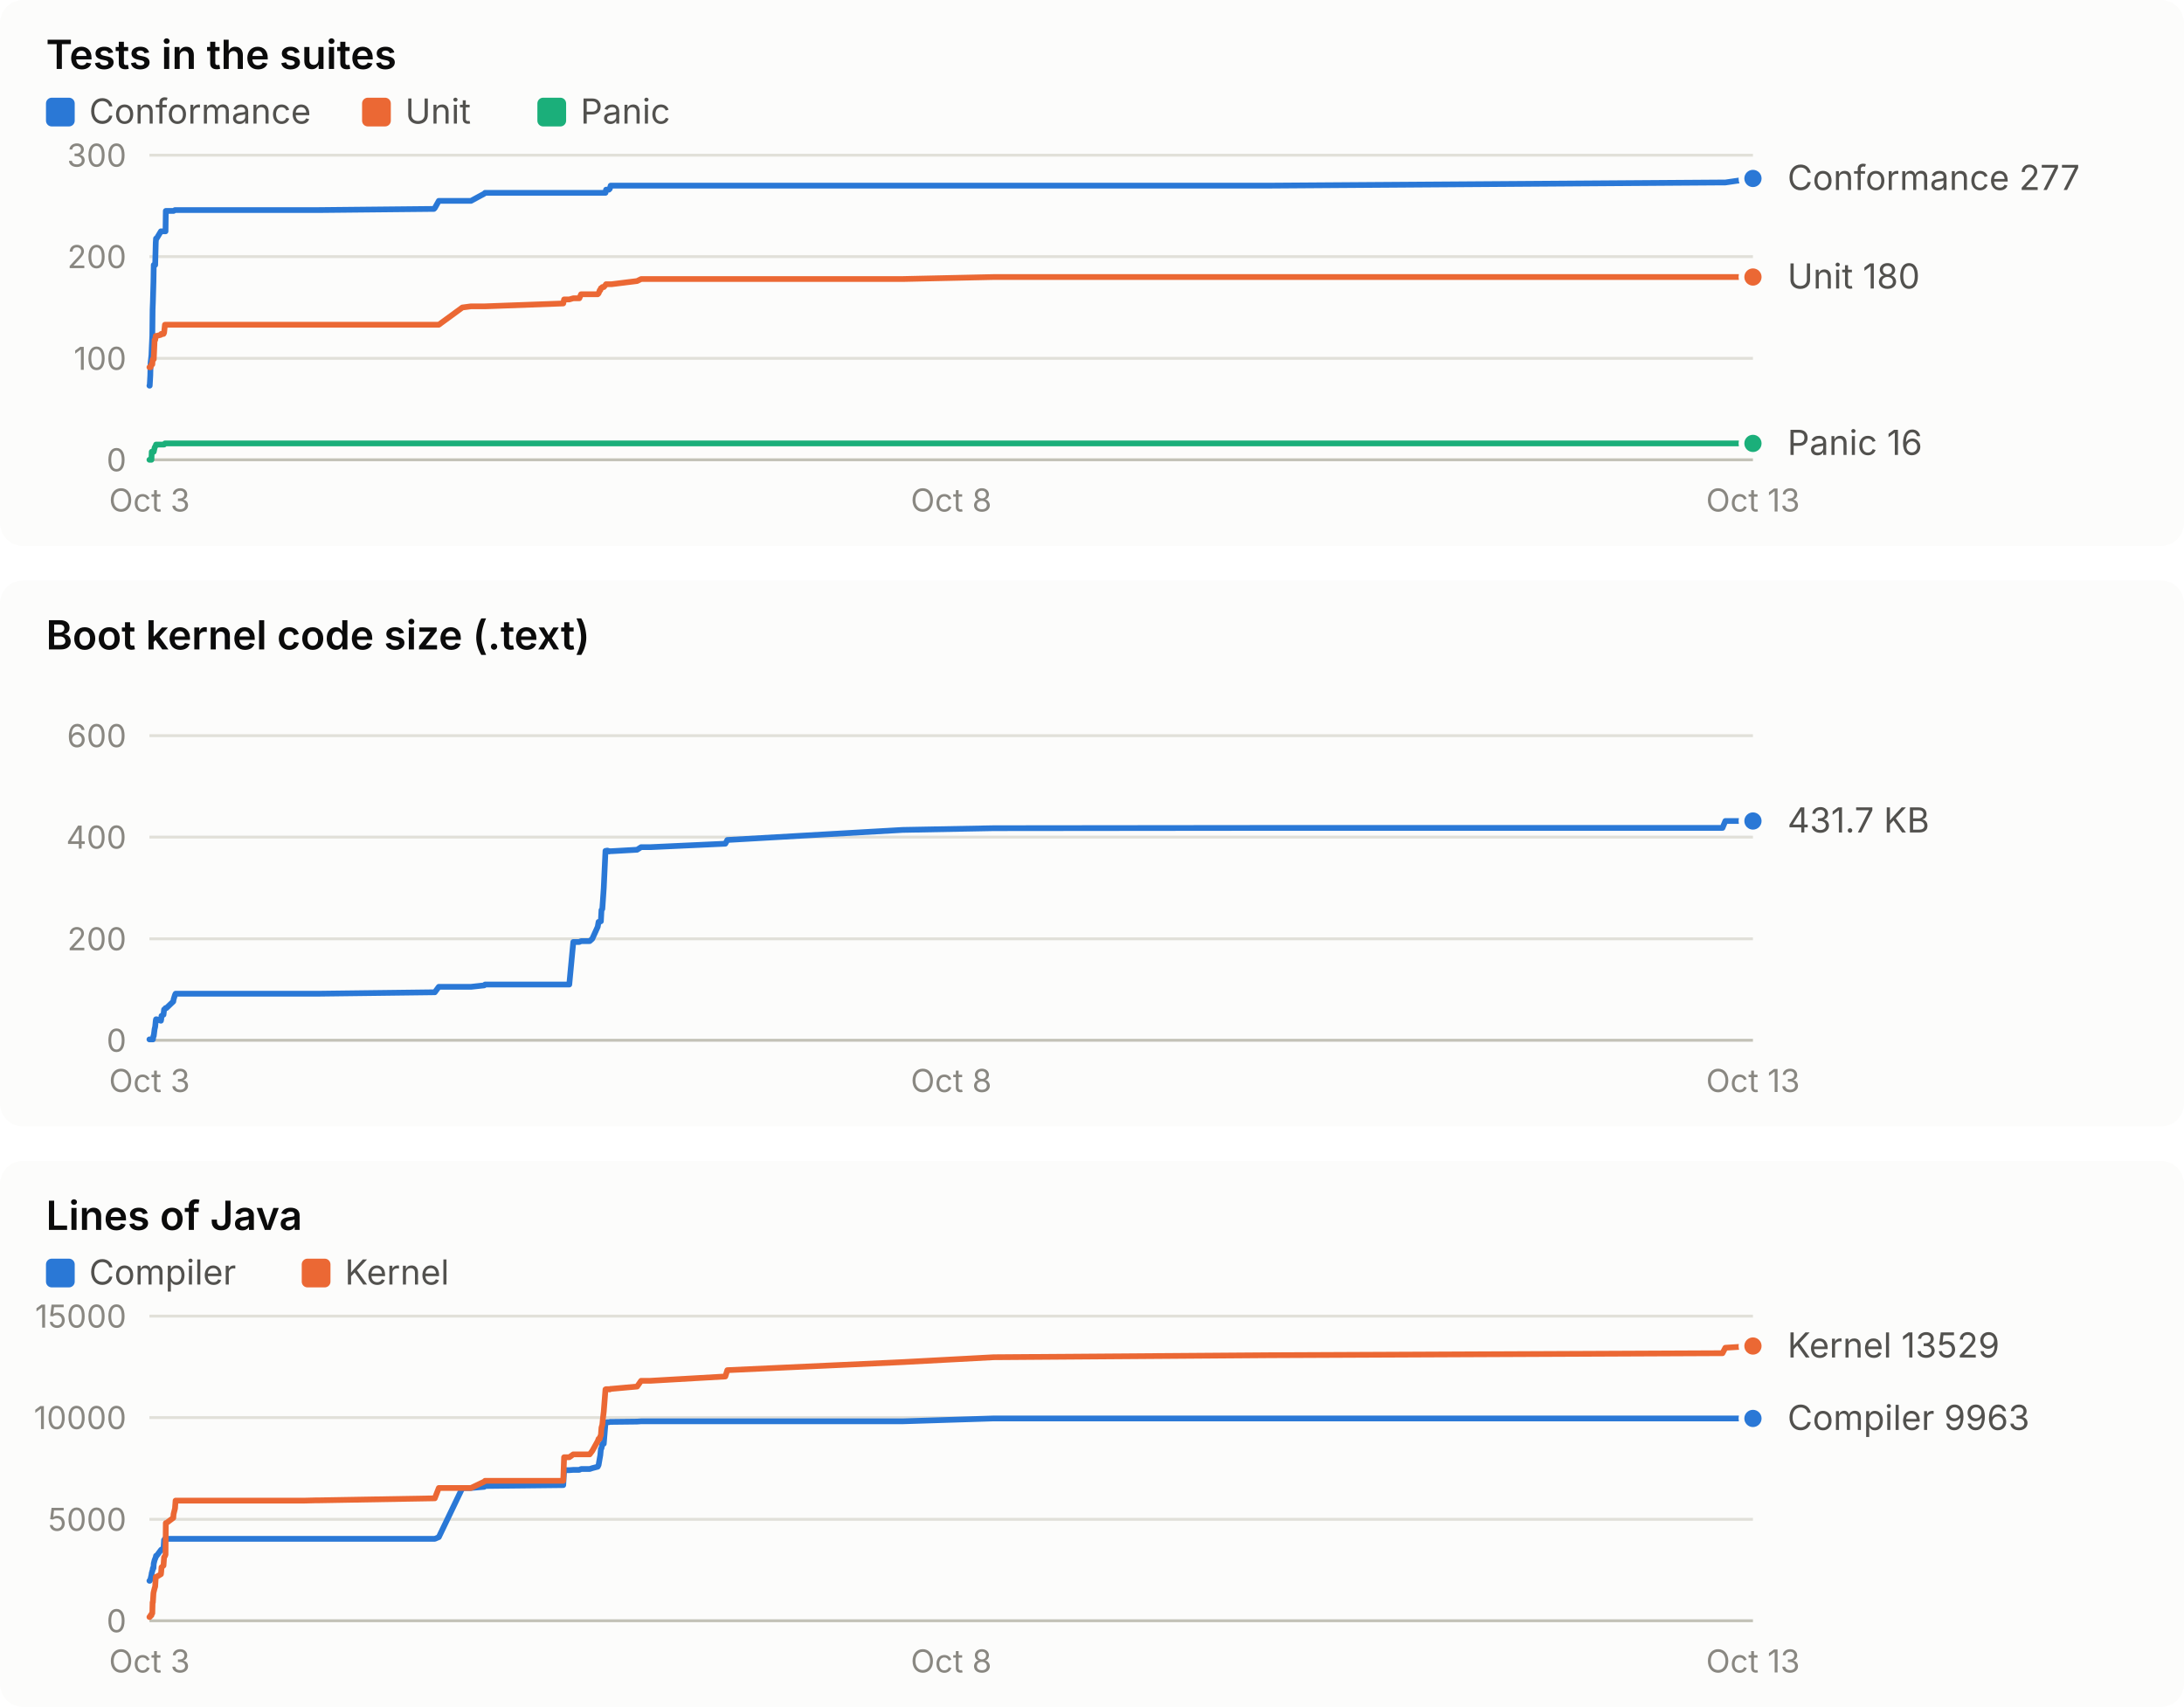
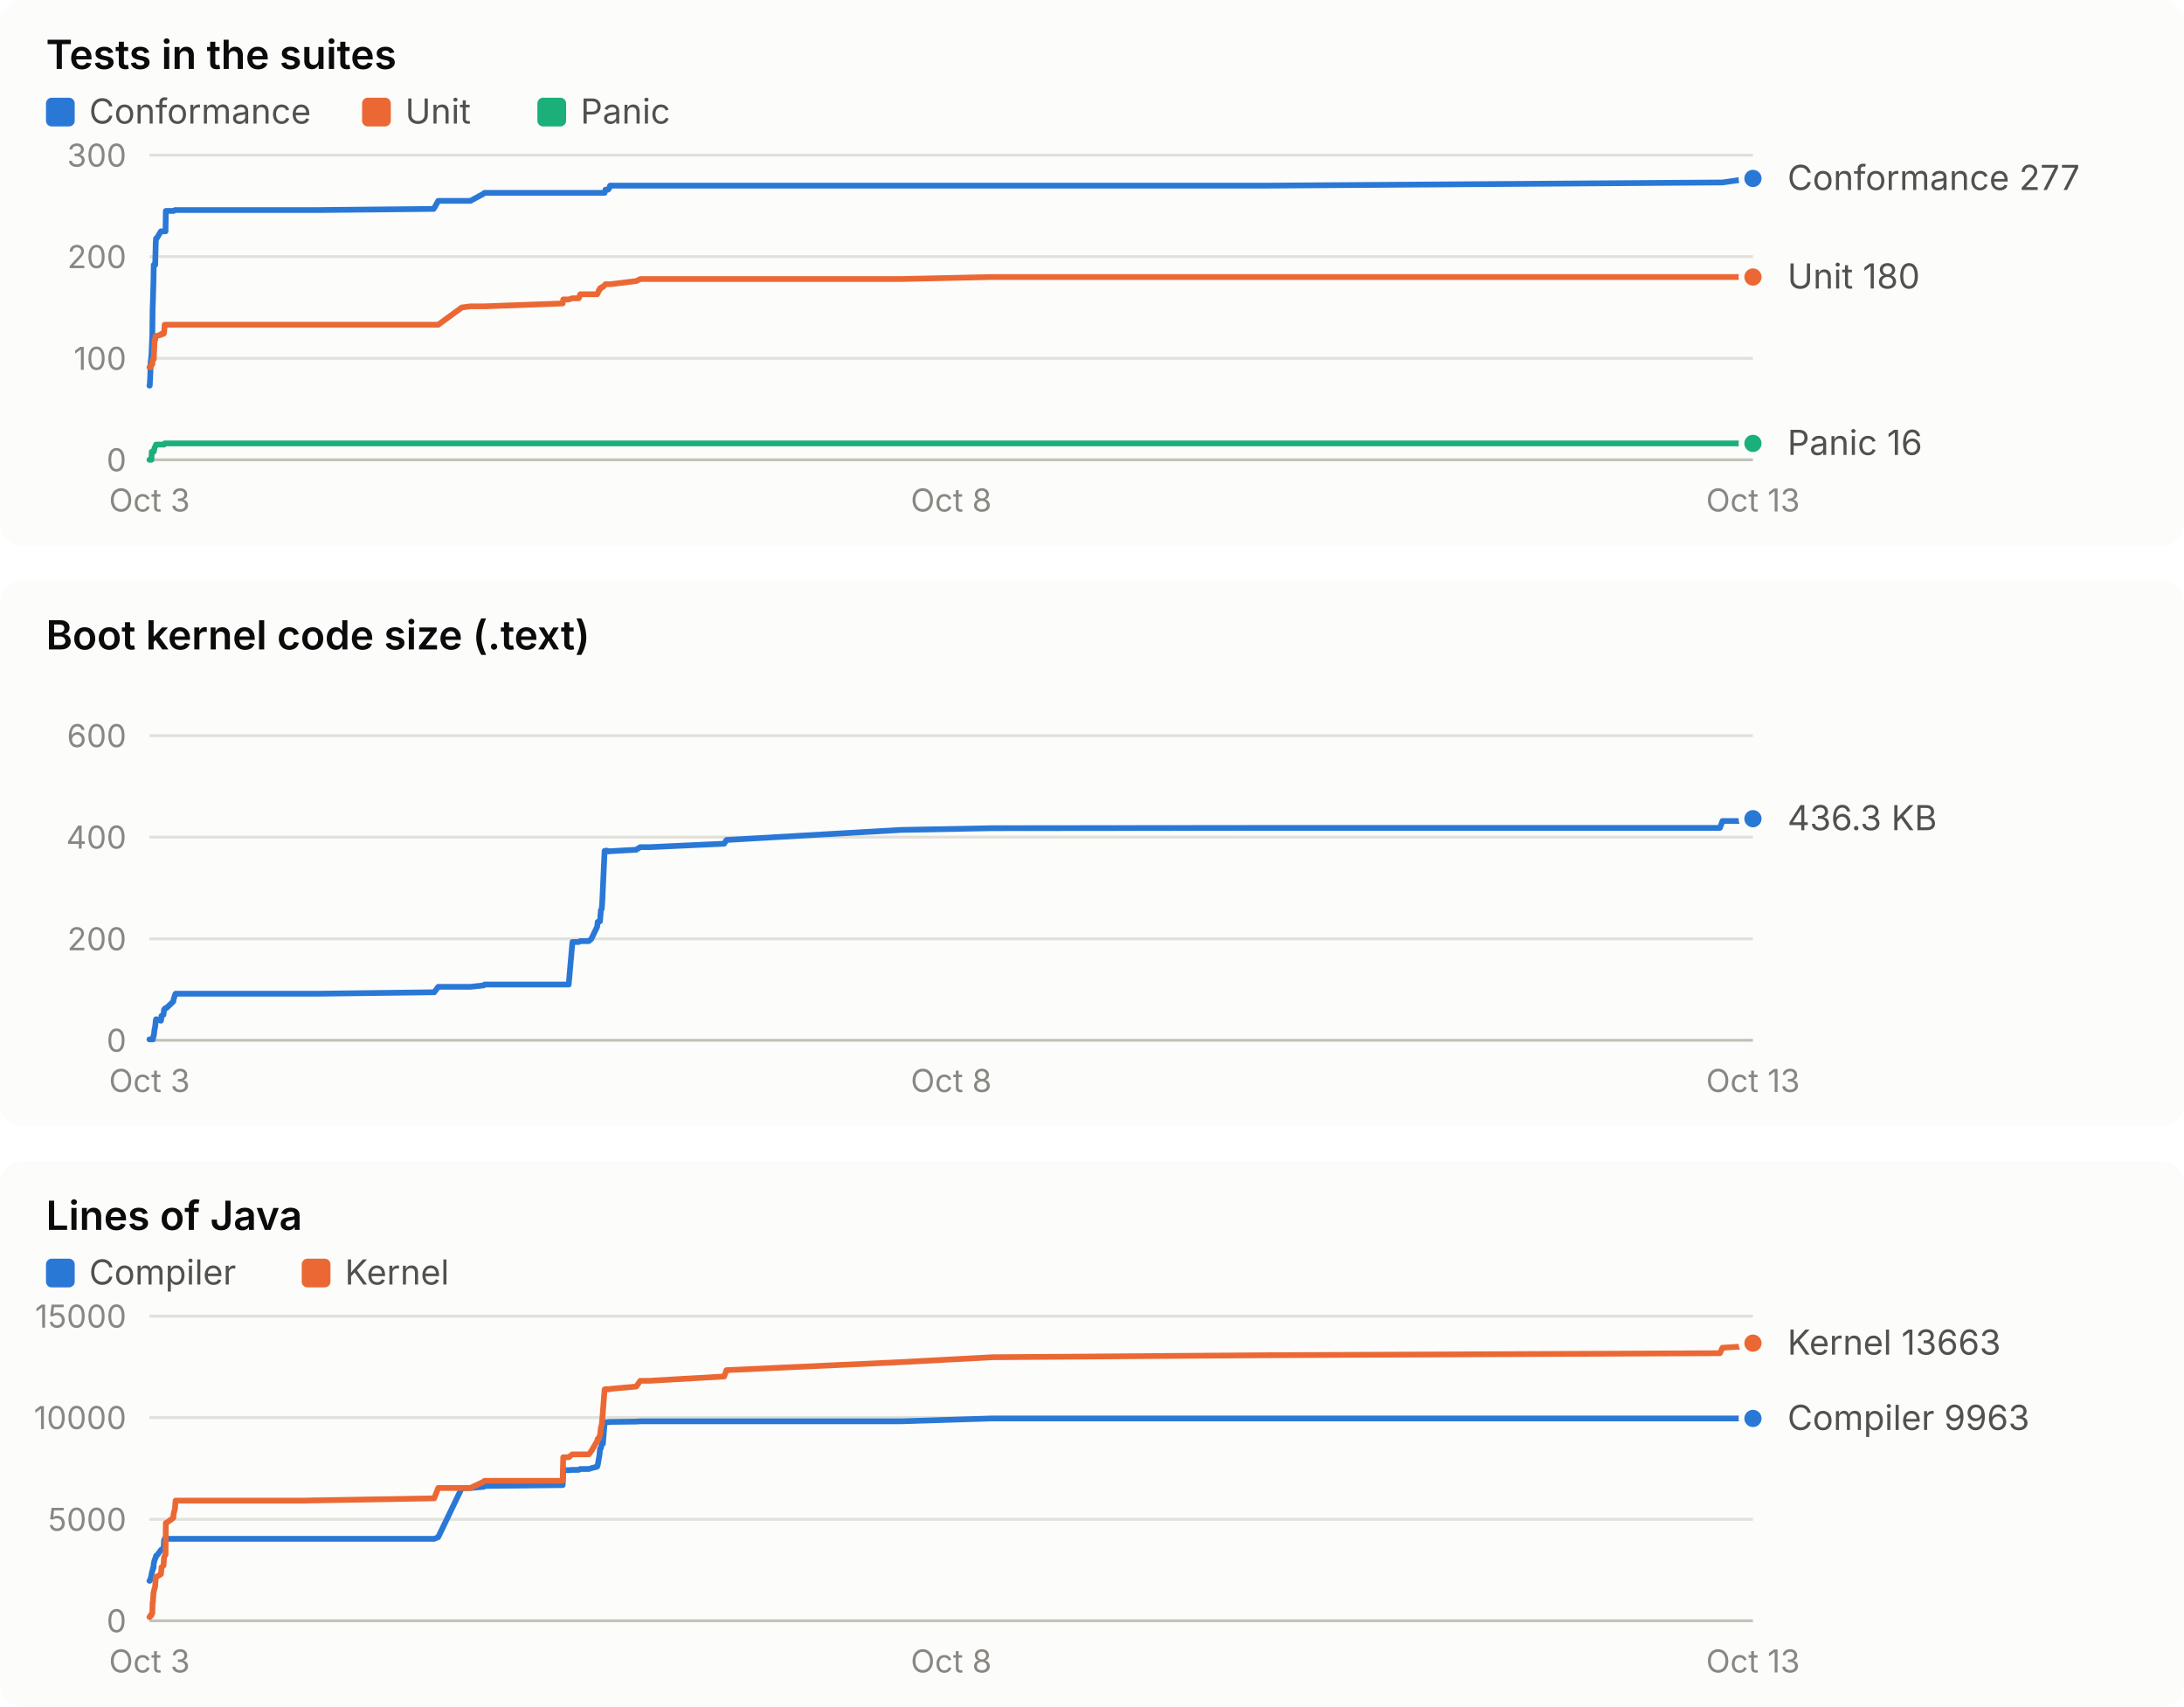
<svg xmlns="http://www.w3.org/2000/svg" width="760" height="594" viewBox="0 0 760 594" role="img" font-family="system-ui, -apple-system, 'Segoe UI', sans-serif">
  <rect x="0" y="0" width="760" height="190" rx="8" fill="#fcfcfb" />
  <text x="16.0" y="24.0" fill="#0b0b0b" font-size="14" font-weight="600" text-anchor="start" style="font-variant-numeric: tabular-nums">Tests in the suites</text>
  <rect x="16" y="34" width="10" height="10" rx="2" fill="#2a78d6" />
  <text x="31.0" y="43.0" fill="#52514e" font-size="12" font-weight="400" text-anchor="start" style="font-variant-numeric: tabular-nums">Conformance</text>
  <rect x="126" y="34" width="10" height="10" rx="2" fill="#eb6834" />
  <text x="141.0" y="43.0" fill="#52514e" font-size="12" font-weight="400" text-anchor="start" style="font-variant-numeric: tabular-nums">Unit</text>
  <rect x="187" y="34" width="10" height="10" rx="2" fill="#1baf7a" />
  <text x="202.0" y="43.0" fill="#52514e" font-size="12" font-weight="400" text-anchor="start" style="font-variant-numeric: tabular-nums">Panic</text>
  <line x1="52.0" x2="610.0" y1="160.0" y2="160.0" stroke="#c3c2b7" stroke-width="1" />
  <text x="44.0" y="164.0" fill="#898781" font-size="11" font-weight="400" text-anchor="end" style="font-variant-numeric: tabular-nums">0</text>
  <line x1="52.0" x2="610.0" y1="124.7" y2="124.7" stroke="#e1e0d9" stroke-width="1" />
  <text x="44.0" y="128.7" fill="#898781" font-size="11" font-weight="400" text-anchor="end" style="font-variant-numeric: tabular-nums">100</text>
  <line x1="52.0" x2="610.0" y1="89.3" y2="89.3" stroke="#e1e0d9" stroke-width="1" />
  <text x="44.0" y="93.3" fill="#898781" font-size="11" font-weight="400" text-anchor="end" style="font-variant-numeric: tabular-nums">200</text>
  <line x1="52.0" x2="610.0" y1="54.0" y2="54.0" stroke="#e1e0d9" stroke-width="1" />
  <text x="44.0" y="58.0" fill="#898781" font-size="11" font-weight="400" text-anchor="end" style="font-variant-numeric: tabular-nums">300</text>
  <text x="52.0" y="178.0" fill="#898781" font-size="11" font-weight="400" text-anchor="middle" style="font-variant-numeric: tabular-nums">Oct 3</text>
  <text x="331.0" y="178.0" fill="#898781" font-size="11" font-weight="400" text-anchor="middle" style="font-variant-numeric: tabular-nums">Oct 8</text>
  <text x="610.0" y="178.0" fill="#898781" font-size="11" font-weight="400" text-anchor="middle" style="font-variant-numeric: tabular-nums">Oct 13</text>
-   <polyline points="52.0,134.2 52.1,134.2 52.3,130.7 52.4,126.4 52.7,123.6 52.8,121.1 53.0,116.9 53.1,107.7 53.2,105.2 53.4,98.2 53.5,92.2 53.8,92.2 54.0,92.2 54.2,84.4 54.3,83.0 54.5,83.0 56.0,80.5 56.1,80.5 56.2,80.5 56.9,80.5 57.1,80.5 57.4,80.5 57.6,80.5 57.7,73.4 57.9,73.4 60.3,73.4 60.4,73.4 60.9,73.1 61.1,73.1 104.3,73.1 104.5,73.1 105.0,73.1 105.9,73.1 109.9,73.1 110.9,73.1 151.0,72.7 151.3,72.4 152.7,69.9 160.9,69.9 163.9,69.9 168.5,67.4 168.8,67.1 196.0,67.1 196.3,67.1 198.1,67.1 199.5,67.1 201.6,67.1 202.2,67.1 205.2,67.1 206.1,67.1 208.0,67.1 208.3,67.1 208.7,67.1 208.9,67.1 209.1,67.1 209.3,67.1 209.6,67.1 209.8,67.1 210.1,67.1 210.7,67.1 210.9,66.0 211.2,66.0 211.4,66.0 211.7,66.0 211.9,66.0 212.0,65.7 212.2,65.7 212.5,64.6 212.8,64.6 221.7,64.6 223.1,64.6 226.3,64.6 252.4,64.6 253.1,64.6 314.1,64.6 345.8,64.6 441.7,64.6 599.4,63.5 600.4,63.5 610.0,62.1" fill="none" stroke="#2a78d6" stroke-width="2" stroke-linejoin="round" stroke-linecap="round" />
+   <polyline points="52.0,134.2 52.1,134.2 52.3,130.7 52.4,126.4 52.7,123.6 52.8,121.1 53.0,116.9 53.1,107.7 53.2,105.2 53.4,98.2 53.5,92.2 53.8,92.2 54.0,92.2 54.2,84.4 54.3,83.0 54.5,83.0 56.0,80.5 56.1,80.5 56.2,80.5 56.9,80.5 57.1,80.5 57.3,80.5 57.6,80.5 57.7,73.4 57.9,73.4 60.3,73.4 60.4,73.4 60.9,73.1 61.1,73.1 104.2,73.1 104.4,73.1 104.9,73.1 105.8,73.1 109.8,73.1 110.8,73.1 150.9,72.7 151.1,72.4 152.5,69.9 160.7,69.9 163.7,69.9 168.3,67.4 168.6,67.1 195.8,67.1 196.0,67.1 197.9,67.1 199.2,67.1 201.4,67.1 201.9,67.1 204.9,67.1 205.8,67.1 207.8,67.1 208.0,67.1 208.4,67.1 208.6,67.1 208.8,67.1 209.1,67.1 209.4,67.1 209.6,67.1 209.8,67.1 210.4,67.1 210.7,66.0 210.9,66.0 211.1,66.0 211.4,66.0 211.6,66.0 211.8,65.7 211.9,65.7 212.3,64.6 212.5,64.6 221.4,64.6 222.8,64.6 226.0,64.6 252.0,64.6 252.8,64.6 313.6,64.6 345.3,64.6 441.0,64.6 598.5,63.5 599.4,63.5 609.0,62.1 610.0,62.1" fill="none" stroke="#2a78d6" stroke-width="2" stroke-linejoin="round" stroke-linecap="round" />
  <circle cx="610.0" cy="62.1" r="4" fill="#2a78d6" stroke="#fcfcfb" stroke-width="2" />
-   <polyline points="52.0,127.8 52.1,127.8 52.3,127.8 52.4,127.8 52.7,126.8 52.8,126.8 53.0,126.8 53.1,125.4 53.2,125.0 53.4,125.0 53.5,125.0 53.8,118.3 54.0,118.3 54.2,116.9 54.3,116.9 54.5,116.9 56.0,116.5 56.1,116.2 56.2,116.2 56.9,116.2 57.1,115.8 57.4,113.0 57.6,113.0 57.7,113.0 57.9,113.0 60.3,113.0 60.4,113.0 60.9,113.0 61.1,113.0 104.3,113.0 104.5,113.0 105.0,113.0 105.9,113.0 109.9,113.0 110.9,113.0 151.0,113.0 151.3,113.0 152.7,113.0 160.9,107.0 163.9,106.6 168.5,106.6 168.8,106.6 196.0,105.6 196.3,104.2 198.1,104.2 199.5,103.8 201.6,103.8 202.2,102.4 205.2,102.4 206.1,102.4 208.0,102.4 208.3,102.1 208.7,101.0 208.9,101.0 209.1,100.3 209.3,100.3 209.6,99.9 209.8,99.9 210.1,99.9 210.7,99.2 210.9,98.9 211.2,98.9 211.4,98.9 211.7,98.9 211.9,98.9 212.0,98.9 212.2,98.9 212.5,98.9 212.8,98.9 221.7,97.8 223.1,97.1 226.3,97.1 252.4,97.1 253.1,97.1 314.1,97.1 345.8,96.4 441.7,96.4 599.4,96.4 600.4,96.4 610.0,96.4" fill="none" stroke="#eb6834" stroke-width="2" stroke-linejoin="round" stroke-linecap="round" />
+   <polyline points="52.0,127.8 52.1,127.8 52.3,127.8 52.4,127.8 52.7,126.8 52.8,126.8 53.0,126.8 53.1,125.4 53.2,125.0 53.4,125.0 53.5,125.0 53.8,118.3 54.0,118.3 54.2,116.9 54.3,116.9 54.5,116.9 56.0,116.5 56.1,116.2 56.2,116.2 56.9,116.2 57.1,115.8 57.3,113.0 57.6,113.0 57.7,113.0 57.9,113.0 60.3,113.0 60.4,113.0 60.9,113.0 61.1,113.0 104.2,113.0 104.4,113.0 104.9,113.0 105.8,113.0 109.8,113.0 110.8,113.0 150.9,113.0 151.1,113.0 152.5,113.0 160.7,107.0 163.7,106.6 168.3,106.6 168.6,106.6 195.8,105.6 196.0,104.2 197.9,104.2 199.2,103.8 201.4,103.8 201.9,102.4 204.9,102.4 205.8,102.4 207.8,102.4 208.0,102.1 208.4,101.0 208.6,101.0 208.8,100.3 209.1,100.3 209.4,99.9 209.6,99.9 209.8,99.9 210.4,99.2 210.7,98.9 210.9,98.9 211.1,98.9 211.4,98.9 211.6,98.9 211.8,98.9 211.9,98.9 212.3,98.9 212.5,98.9 221.4,97.8 222.8,97.1 226.0,97.1 252.0,97.1 252.8,97.1 313.6,97.1 345.3,96.4 441.0,96.4 598.5,96.4 599.4,96.4 609.0,96.4 610.0,96.4" fill="none" stroke="#eb6834" stroke-width="2" stroke-linejoin="round" stroke-linecap="round" />
  <circle cx="610.0" cy="96.4" r="4" fill="#eb6834" stroke="#fcfcfb" stroke-width="2" />
-   <polyline points="52.0,160.0 52.1,160.0 52.3,160.0 52.4,160.0 52.7,160.0 52.8,157.2 53.0,157.2 53.1,157.2 53.2,157.2 53.4,157.2 53.5,157.2 53.8,155.8 54.0,155.4 54.2,155.1 54.3,154.7 54.5,154.7 56.0,154.7 56.1,154.7 56.2,154.7 56.9,154.7 57.1,154.7 57.4,154.3 57.6,154.3 57.7,154.3 57.9,154.3 60.3,154.3 60.4,154.3 60.9,154.3 61.1,154.3 104.3,154.3 104.5,154.3 105.0,154.3 105.9,154.3 109.9,154.3 110.9,154.3 151.0,154.3 151.3,154.3 152.7,154.3 160.9,154.3 163.9,154.3 168.5,154.3 168.8,154.3 196.0,154.3 196.3,154.3 198.1,154.3 199.5,154.3 201.6,154.3 202.2,154.3 205.2,154.3 206.1,154.3 208.0,154.3 208.3,154.3 208.7,154.3 208.9,154.3 209.1,154.3 209.3,154.3 209.6,154.3 209.8,154.3 210.1,154.3 210.7,154.3 210.9,154.3 211.2,154.3 211.4,154.3 211.7,154.3 211.9,154.3 212.0,154.3 212.2,154.3 212.5,154.3 212.8,154.3 221.7,154.3 223.1,154.3 226.3,154.3 252.4,154.3 253.1,154.3 314.1,154.3 345.8,154.3 441.7,154.3 599.4,154.3 600.4,154.3 610.0,154.3" fill="none" stroke="#1baf7a" stroke-width="2" stroke-linejoin="round" stroke-linecap="round" />
+   <polyline points="52.0,160.0 52.1,160.0 52.3,160.0 52.4,160.0 52.7,160.0 52.8,157.2 53.0,157.2 53.1,157.2 53.2,157.2 53.4,157.2 53.5,157.2 53.8,155.8 54.0,155.4 54.2,155.1 54.3,154.7 54.5,154.7 56.0,154.7 56.1,154.7 56.2,154.7 56.9,154.7 57.1,154.7 57.3,154.3 57.6,154.3 57.7,154.3 57.9,154.3 60.3,154.3 60.4,154.3 60.9,154.3 61.1,154.3 104.2,154.3 104.4,154.3 104.9,154.3 105.8,154.3 109.8,154.3 110.8,154.3 150.9,154.3 151.1,154.3 152.5,154.3 160.7,154.3 163.7,154.3 168.3,154.3 168.6,154.3 195.8,154.3 196.0,154.3 197.9,154.3 199.2,154.3 201.4,154.3 201.9,154.3 204.9,154.3 205.8,154.3 207.8,154.3 208.0,154.3 208.4,154.3 208.6,154.3 208.8,154.3 209.1,154.3 209.4,154.3 209.6,154.3 209.8,154.3 210.4,154.3 210.7,154.3 210.9,154.3 211.1,154.3 211.4,154.3 211.6,154.3 211.8,154.3 211.9,154.3 212.3,154.3 212.5,154.3 221.4,154.3 222.8,154.3 226.0,154.3 252.0,154.3 252.8,154.3 313.6,154.3 345.3,154.3 441.0,154.3 598.5,154.3 599.4,154.3 609.0,154.3 610.0,154.3" fill="none" stroke="#1baf7a" stroke-width="2" stroke-linejoin="round" stroke-linecap="round" />
  <circle cx="610.0" cy="154.3" r="4" fill="#1baf7a" stroke="#fcfcfb" stroke-width="2" />
  <text x="622.0" y="66.1" fill="#52514e" font-size="12" font-weight="400" text-anchor="start" style="font-variant-numeric: tabular-nums">Conformance 277</text>
  <text x="622.0" y="100.4" fill="#52514e" font-size="12" font-weight="400" text-anchor="start" style="font-variant-numeric: tabular-nums">Unit 180</text>
  <text x="622.0" y="158.3" fill="#52514e" font-size="12" font-weight="400" text-anchor="start" style="font-variant-numeric: tabular-nums">Panic 16</text>
  <rect x="0" y="202" width="760" height="190" rx="8" fill="#fcfcfb" />
  <text x="16.0" y="226.0" fill="#0b0b0b" font-size="14" font-weight="600" text-anchor="start" style="font-variant-numeric: tabular-nums">Boot kernel code size (.text)</text>
  <line x1="52.0" x2="610.0" y1="362.0" y2="362.0" stroke="#c3c2b7" stroke-width="1" />
  <text x="44.0" y="366.0" fill="#898781" font-size="11" font-weight="400" text-anchor="end" style="font-variant-numeric: tabular-nums">0</text>
  <line x1="52.0" x2="610.0" y1="326.7" y2="326.7" stroke="#e1e0d9" stroke-width="1" />
  <text x="44.0" y="330.7" fill="#898781" font-size="11" font-weight="400" text-anchor="end" style="font-variant-numeric: tabular-nums">200</text>
  <line x1="52.0" x2="610.0" y1="291.3" y2="291.3" stroke="#e1e0d9" stroke-width="1" />
  <text x="44.0" y="295.3" fill="#898781" font-size="11" font-weight="400" text-anchor="end" style="font-variant-numeric: tabular-nums">400</text>
  <line x1="52.0" x2="610.0" y1="256.0" y2="256.0" stroke="#e1e0d9" stroke-width="1" />
  <text x="44.0" y="260.0" fill="#898781" font-size="11" font-weight="400" text-anchor="end" style="font-variant-numeric: tabular-nums">600</text>
  <text x="52.0" y="380.0" fill="#898781" font-size="11" font-weight="400" text-anchor="middle" style="font-variant-numeric: tabular-nums">Oct 3</text>
  <text x="331.0" y="380.0" fill="#898781" font-size="11" font-weight="400" text-anchor="middle" style="font-variant-numeric: tabular-nums">Oct 8</text>
  <text x="610.0" y="380.0" fill="#898781" font-size="11" font-weight="400" text-anchor="middle" style="font-variant-numeric: tabular-nums">Oct 13</text>
-   <polyline points="52.0,361.7 52.1,361.7 52.3,361.7 52.4,361.7 52.7,361.7 52.8,361.7 53.0,361.7 53.1,361.7 53.2,361.7 53.4,360.5 53.5,360.5 53.8,358.1 54.0,357.3 54.2,355.2 54.3,354.7 54.5,354.7 56.0,355.2 56.1,354.7 56.2,353.5 56.9,353.1 57.1,351.3 57.4,351.1 57.6,350.8 57.7,350.8 57.9,350.8 60.3,348.5 60.4,347.8 60.9,346.2 61.1,345.8 104.3,345.8 104.5,345.8 105.0,345.8 105.9,345.8 109.9,345.8 110.9,345.8 151.0,345.3 151.3,345.3 152.7,343.4 160.9,343.4 163.9,343.4 168.5,342.9 168.8,342.6 196.0,342.6 196.3,342.6 198.1,342.6 199.5,327.8 201.6,327.8 202.2,327.5 205.2,327.5 206.1,326.7 208.0,322.5 208.3,320.8 208.7,320.8 208.9,320.6 209.1,320.6 209.3,316.7 209.6,316.3 209.8,313.4 210.1,309.0 210.7,296.1 210.9,296.1 211.2,296.0 211.4,296.0 211.7,296.1 211.9,296.2 212.0,296.3 212.2,296.2 212.5,296.2 212.8,296.2 221.7,295.7 223.1,294.8 226.3,294.8 252.4,293.6 253.1,292.3 314.1,288.8 345.8,288.2 441.7,288.1 599.4,288.1 600.4,285.7 610.0,285.7" fill="none" stroke="#2a78d6" stroke-width="2" stroke-linejoin="round" stroke-linecap="round" />
-   <circle cx="610.0" cy="285.7" r="4" fill="#2a78d6" stroke="#fcfcfb" stroke-width="2" />
-   <text x="622.0" y="289.7" fill="#52514e" font-size="12" font-weight="400" text-anchor="start" style="font-variant-numeric: tabular-nums">431.7 KB</text>
+   <polyline points="52.0,361.7 52.1,361.7 52.3,361.7 52.4,361.7 52.7,361.7 52.8,361.7 53.0,361.7 53.1,361.7 53.2,361.7 53.4,360.5 53.5,360.5 53.8,358.1 54.0,357.3 54.2,355.2 54.3,354.7 54.5,354.7 56.0,355.2 56.1,354.7 56.2,353.5 56.9,353.1 57.1,351.3 57.3,351.1 57.6,350.8 57.7,350.8 57.9,350.8 60.3,348.5 60.4,347.8 60.9,346.2 61.1,345.8 104.2,345.8 104.4,345.8 104.9,345.8 105.8,345.8 109.8,345.8 110.8,345.8 150.9,345.3 151.1,345.3 152.5,343.4 160.7,343.4 163.7,343.4 168.3,342.9 168.6,342.6 195.8,342.6 196.0,342.6 197.9,342.6 199.2,327.8 201.4,327.8 201.9,327.5 204.9,327.5 205.8,326.7 207.8,322.5 208.0,320.8 208.4,320.8 208.6,320.6 208.8,320.6 209.1,316.7 209.4,316.3 209.6,313.4 209.8,309.0 210.4,296.1 210.7,296.1 210.9,296.0 211.1,296.0 211.4,296.1 211.6,296.2 211.8,296.3 211.9,296.2 212.3,296.2 212.5,296.2 221.4,295.7 222.8,294.8 226.0,294.8 252.0,293.6 252.8,292.3 313.6,288.8 345.3,288.2 441.0,288.1 598.5,288.1 599.4,285.7 609.0,285.7 610.0,284.9" fill="none" stroke="#2a78d6" stroke-width="2" stroke-linejoin="round" stroke-linecap="round" />
+   <circle cx="610.0" cy="284.9" r="4" fill="#2a78d6" stroke="#fcfcfb" stroke-width="2" />
+   <text x="622.0" y="288.9" fill="#52514e" font-size="12" font-weight="400" text-anchor="start" style="font-variant-numeric: tabular-nums">436.3 KB</text>
  <rect x="0" y="404" width="760" height="190" rx="8" fill="#fcfcfb" />
  <text x="16.0" y="428.0" fill="#0b0b0b" font-size="14" font-weight="600" text-anchor="start" style="font-variant-numeric: tabular-nums">Lines of Java</text>
  <rect x="16" y="438" width="10" height="10" rx="2" fill="#2a78d6" />
  <text x="31.0" y="447.0" fill="#52514e" font-size="12" font-weight="400" text-anchor="start" style="font-variant-numeric: tabular-nums">Compiler</text>
  <rect x="105" y="438" width="10" height="10" rx="2" fill="#eb6834" />
  <text x="120.0" y="447.0" fill="#52514e" font-size="12" font-weight="400" text-anchor="start" style="font-variant-numeric: tabular-nums">Kernel</text>
  <line x1="52.0" x2="610.0" y1="564.0" y2="564.0" stroke="#c3c2b7" stroke-width="1" />
  <text x="44.0" y="568.0" fill="#898781" font-size="11" font-weight="400" text-anchor="end" style="font-variant-numeric: tabular-nums">0</text>
  <line x1="52.0" x2="610.0" y1="528.7" y2="528.7" stroke="#e1e0d9" stroke-width="1" />
  <text x="44.0" y="532.7" fill="#898781" font-size="11" font-weight="400" text-anchor="end" style="font-variant-numeric: tabular-nums">5000</text>
  <line x1="52.0" x2="610.0" y1="493.3" y2="493.3" stroke="#e1e0d9" stroke-width="1" />
  <text x="44.0" y="497.3" fill="#898781" font-size="11" font-weight="400" text-anchor="end" style="font-variant-numeric: tabular-nums">10000</text>
  <line x1="52.0" x2="610.0" y1="458.0" y2="458.0" stroke="#e1e0d9" stroke-width="1" />
  <text x="44.0" y="462.0" fill="#898781" font-size="11" font-weight="400" text-anchor="end" style="font-variant-numeric: tabular-nums">15000</text>
  <text x="52.0" y="582.0" fill="#898781" font-size="11" font-weight="400" text-anchor="middle" style="font-variant-numeric: tabular-nums">Oct 3</text>
  <text x="331.0" y="582.0" fill="#898781" font-size="11" font-weight="400" text-anchor="middle" style="font-variant-numeric: tabular-nums">Oct 8</text>
  <text x="610.0" y="582.0" fill="#898781" font-size="11" font-weight="400" text-anchor="middle" style="font-variant-numeric: tabular-nums">Oct 13</text>
-   <polyline points="52.0,550.1 52.1,550.1 52.3,549.8 52.4,549.4 52.7,548.1 52.8,547.4 53.0,546.7 53.1,546.4 53.2,545.7 53.4,545.7 53.5,544.1 53.8,542.9 54.0,542.4 54.2,541.9 54.3,541.4 54.5,541.4 56.0,539.4 56.1,539.3 56.2,539.2 56.9,539.1 57.1,535.9 57.4,535.5 57.6,535.5 57.7,535.5 57.9,535.5 60.3,535.5 60.4,535.5 60.9,535.5 61.1,535.5 104.3,535.5 104.5,535.5 105.0,535.5 105.9,535.5 109.9,535.5 110.9,535.5 151.0,535.5 151.3,535.5 152.7,534.9 160.9,517.8 163.9,517.8 168.5,517.4 168.8,517.1 196.0,516.8 196.3,511.6 198.1,511.6 199.5,511.5 201.6,511.5 202.2,511.2 205.2,511.2 206.1,510.9 208.0,510.4 208.3,509.8 208.7,507.5 208.9,506.4 209.1,504.2 209.3,504.0 209.6,502.5 209.8,502.4 210.1,502.4 210.7,495.2 210.9,495.0 211.2,494.9 211.4,494.9 211.7,494.9 211.9,494.9 212.0,494.9 212.2,494.8 212.5,494.8 212.8,494.8 221.7,494.7 223.1,494.6 226.3,494.6 252.4,494.6 253.1,494.6 314.1,494.6 345.8,493.6 441.7,493.6 599.4,493.6 600.4,493.6 610.0,493.6" fill="none" stroke="#2a78d6" stroke-width="2" stroke-linejoin="round" stroke-linecap="round" />
+   <polyline points="52.0,550.1 52.1,550.1 52.3,549.8 52.4,549.4 52.7,548.1 52.8,547.4 53.0,546.7 53.1,546.4 53.2,545.7 53.4,545.7 53.5,544.1 53.8,542.9 54.0,542.4 54.2,541.9 54.3,541.4 54.5,541.4 56.0,539.4 56.1,539.3 56.2,539.2 56.9,539.1 57.1,535.9 57.3,535.5 57.6,535.5 57.7,535.5 57.9,535.5 60.3,535.5 60.4,535.5 60.9,535.5 61.1,535.5 104.2,535.5 104.4,535.5 104.9,535.5 105.8,535.5 109.8,535.5 110.8,535.5 150.9,535.5 151.1,535.5 152.5,534.9 160.7,517.8 163.7,517.8 168.3,517.4 168.6,517.1 195.8,516.8 196.0,511.6 197.9,511.6 199.2,511.5 201.4,511.5 201.9,511.2 204.9,511.2 205.8,510.9 207.8,510.4 208.0,509.8 208.4,507.5 208.6,506.4 208.8,504.2 209.1,504.0 209.4,502.5 209.6,502.4 209.8,502.4 210.4,495.2 210.7,495.0 210.9,494.9 211.1,494.9 211.4,494.9 211.6,494.9 211.8,494.9 211.9,494.8 212.3,494.8 212.5,494.8 221.4,494.7 222.8,494.6 226.0,494.6 252.0,494.6 252.8,494.6 313.6,494.6 345.3,493.6 441.0,493.6 598.5,493.6 599.4,493.6 609.0,493.6 610.0,493.6" fill="none" stroke="#2a78d6" stroke-width="2" stroke-linejoin="round" stroke-linecap="round" />
  <circle cx="610.0" cy="493.6" r="4" fill="#2a78d6" stroke="#fcfcfb" stroke-width="2" />
-   <polyline points="52.0,562.7 52.1,562.7 52.3,562.5 52.4,562.1 52.7,562.1 52.8,561.5 53.0,561.4 53.1,557.6 53.2,557.6 53.4,554.4 53.5,553.9 53.8,552.7 54.0,552.1 54.2,548.8 54.3,548.7 54.5,548.7 56.0,547.8 56.1,546.9 56.2,545.4 56.9,544.8 57.1,541.9 57.4,541.5 57.6,541.0 57.7,530.0 57.9,530.0 60.3,528.2 60.4,526.9 60.9,524.9 61.1,522.2 104.3,522.2 104.5,522.2 105.0,522.2 105.9,522.2 109.9,522.1 110.9,522.1 151.0,521.4 151.3,521.4 152.7,517.8 160.9,517.8 163.9,517.8 168.5,515.6 168.8,515.3 196.0,515.3 196.3,507.1 198.1,507.1 199.5,506.1 201.6,506.1 202.2,506.1 205.2,506.1 206.1,504.9 208.0,501.5 208.3,500.7 208.7,500.7 208.9,499.8 209.1,499.5 209.3,496.8 209.6,495.8 209.8,493.7 210.1,491.2 210.7,483.5 210.9,483.4 211.2,483.4 211.4,483.4 211.7,483.4 211.9,483.4 212.0,483.5 212.2,483.5 212.5,483.3 212.8,483.3 221.7,482.5 223.1,480.5 226.3,480.5 252.4,479.0 253.1,476.8 314.1,474.0 345.8,472.3 441.7,471.6 599.4,470.9 600.4,469.0 610.0,468.4" fill="none" stroke="#eb6834" stroke-width="2" stroke-linejoin="round" stroke-linecap="round" />
-   <circle cx="610.0" cy="468.4" r="4" fill="#eb6834" stroke="#fcfcfb" stroke-width="2" />
-   <text x="622.0" y="472.4" fill="#52514e" font-size="12" font-weight="400" text-anchor="start" style="font-variant-numeric: tabular-nums">Kernel 13529</text>
+   <polyline points="52.0,562.7 52.1,562.7 52.3,562.5 52.4,562.1 52.7,562.1 52.8,561.5 53.0,561.4 53.1,557.6 53.2,557.6 53.4,554.4 53.5,553.9 53.8,552.7 54.0,552.1 54.2,548.8 54.3,548.7 54.5,548.7 56.0,547.8 56.1,546.9 56.2,545.4 56.9,544.8 57.1,541.9 57.3,541.5 57.6,541.0 57.7,530.0 57.9,530.0 60.3,528.2 60.4,526.9 60.9,524.9 61.1,522.2 104.2,522.2 104.4,522.2 104.9,522.2 105.8,522.2 109.8,522.1 110.8,522.1 150.9,521.4 151.1,521.4 152.5,517.8 160.7,517.8 163.7,517.8 168.3,515.6 168.6,515.3 195.8,515.3 196.0,507.1 197.9,507.1 199.2,506.1 201.4,506.1 201.9,506.1 204.9,506.1 205.8,504.9 207.8,501.5 208.0,500.7 208.4,500.7 208.6,499.8 208.8,499.5 209.1,496.8 209.4,495.8 209.6,493.7 209.8,491.2 210.4,483.5 210.7,483.4 210.9,483.4 211.1,483.4 211.4,483.4 211.6,483.4 211.8,483.5 211.9,483.5 212.3,483.3 212.5,483.3 221.4,482.5 222.8,480.5 226.0,480.5 252.0,479.0 252.8,476.8 313.6,474.0 345.3,472.3 441.0,471.6 598.5,470.9 599.4,469.0 609.0,468.4 610.0,467.4" fill="none" stroke="#eb6834" stroke-width="2" stroke-linejoin="round" stroke-linecap="round" />
+   <circle cx="610.0" cy="467.4" r="4" fill="#eb6834" stroke="#fcfcfb" stroke-width="2" />
+   <text x="622.0" y="471.4" fill="#52514e" font-size="12" font-weight="400" text-anchor="start" style="font-variant-numeric: tabular-nums">Kernel 13663</text>
  <text x="622.0" y="497.6" fill="#52514e" font-size="12" font-weight="400" text-anchor="start" style="font-variant-numeric: tabular-nums">Compiler 9963</text>
</svg>
